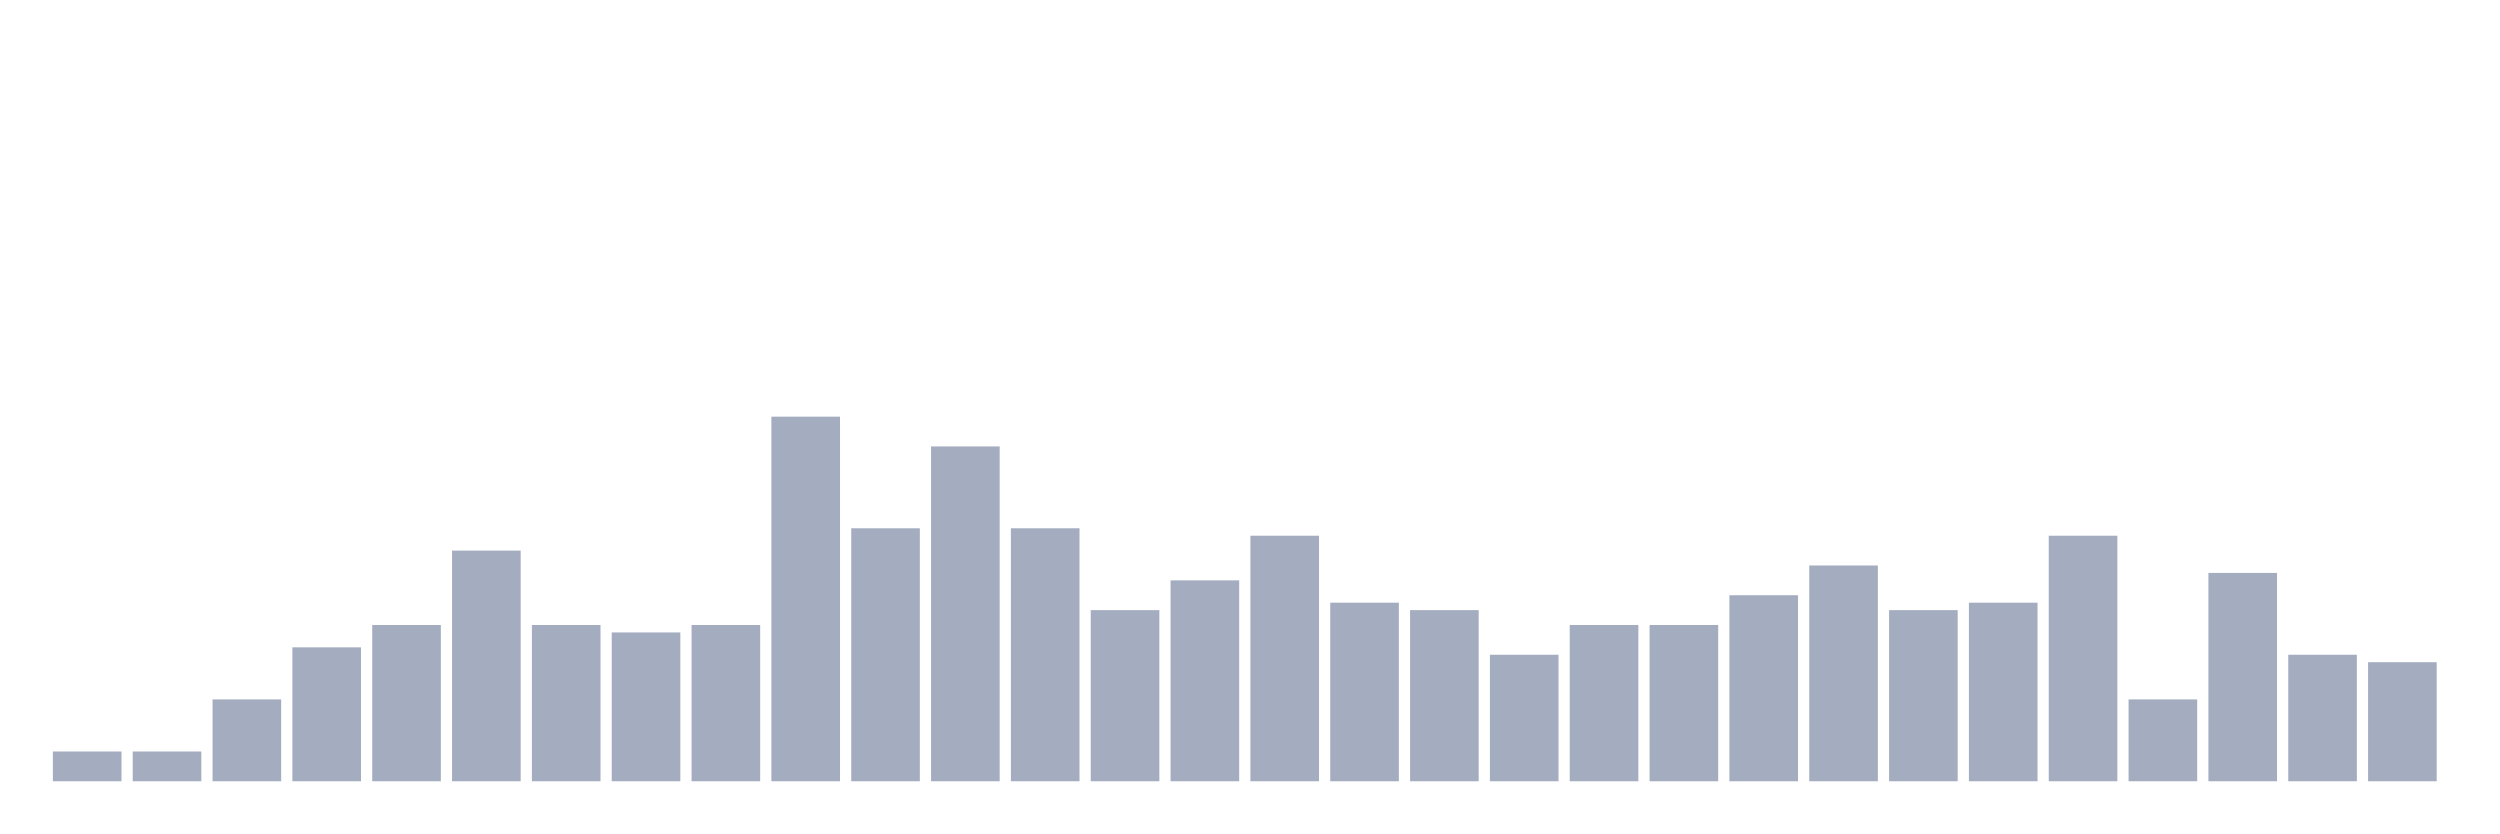
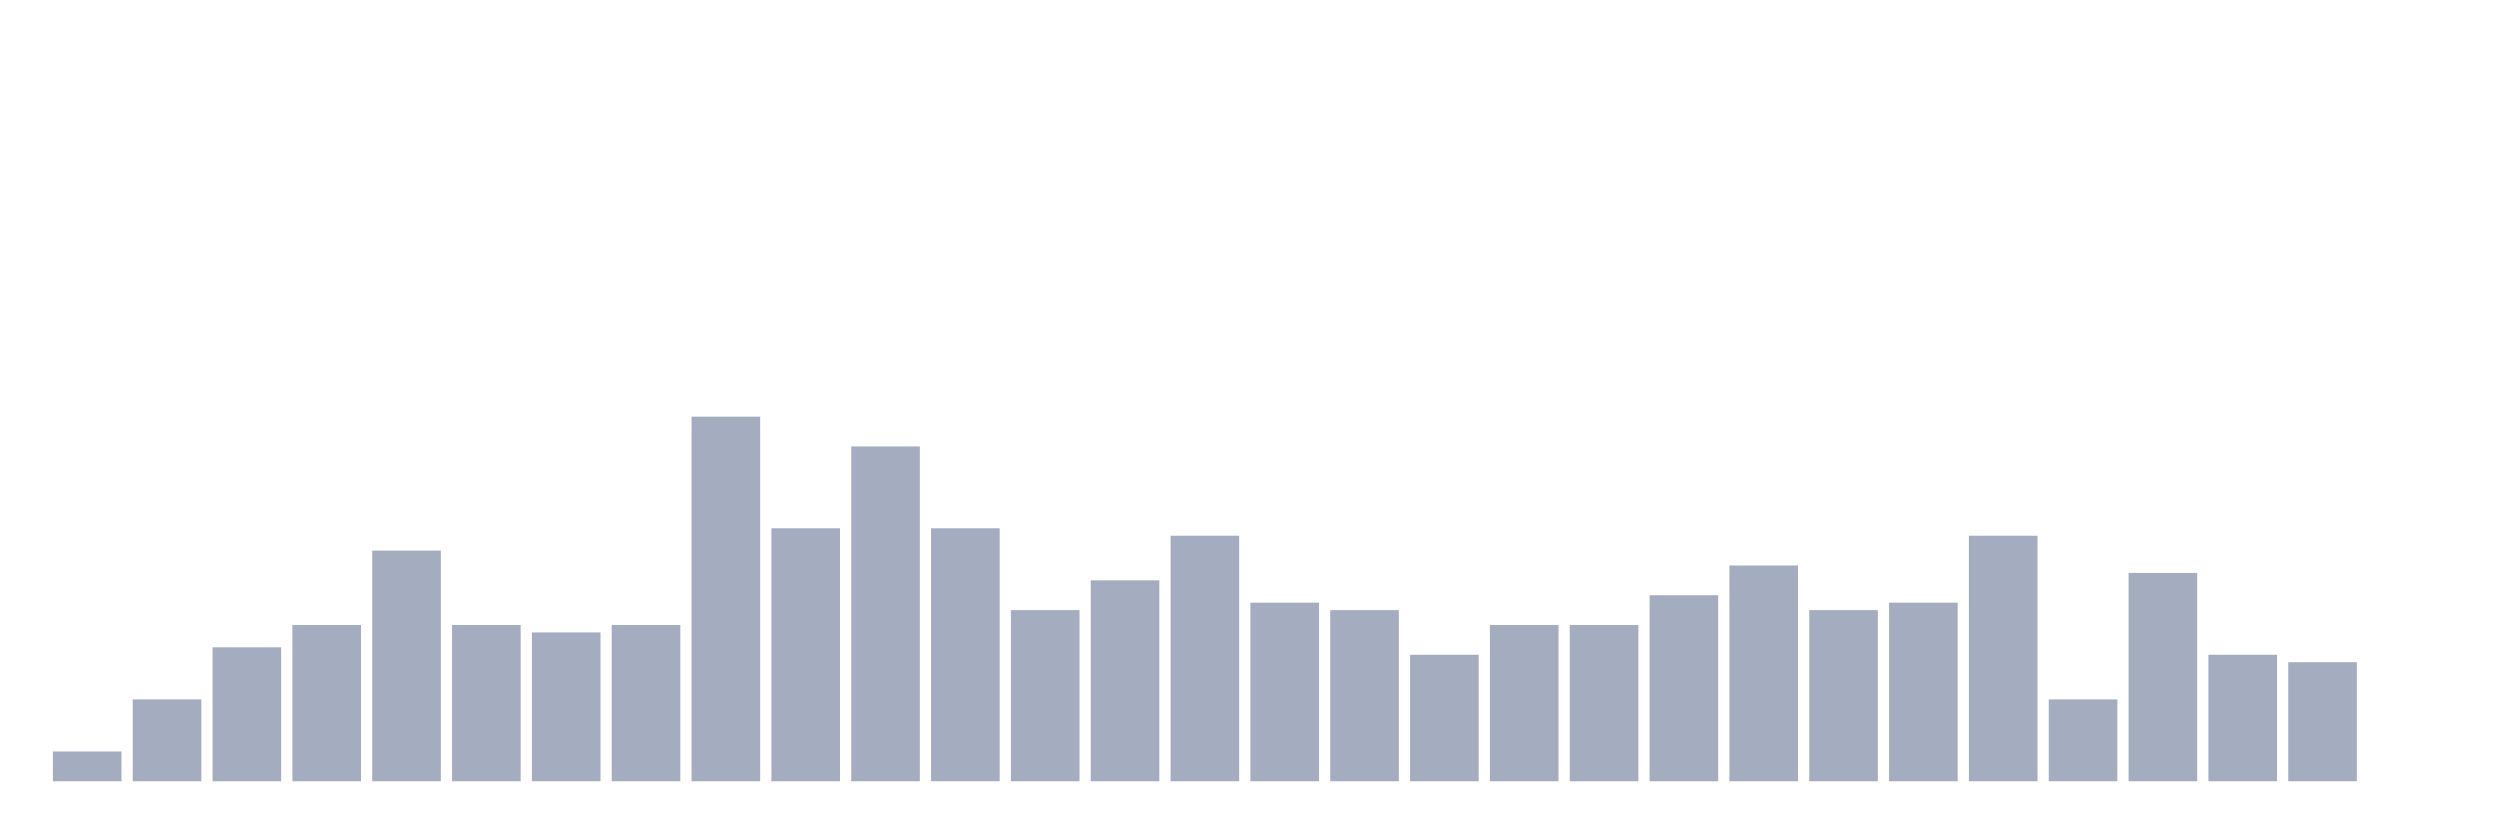
<svg xmlns="http://www.w3.org/2000/svg" viewBox="0 0 480 160">
  <g transform="translate(10,10)">
    <rect class="bar" x="0.153" width="13.175" y="134.286" height="5.714" fill="rgb(164,173,192)" />
-     <rect class="bar" x="15.482" width="13.175" y="134.286" height="5.714" fill="rgb(164,173,192)" />
-     <rect class="bar" x="30.81" width="13.175" y="124.286" height="15.714" fill="rgb(164,173,192)" />
-     <rect class="bar" x="46.138" width="13.175" y="114.286" height="25.714" fill="rgb(164,173,192)" />
-     <rect class="bar" x="61.466" width="13.175" y="110" height="30" fill="rgb(164,173,192)" />
-     <rect class="bar" x="76.794" width="13.175" y="95.714" height="44.286" fill="rgb(164,173,192)" />
-     <rect class="bar" x="92.123" width="13.175" y="110" height="30" fill="rgb(164,173,192)" />
-     <rect class="bar" x="107.451" width="13.175" y="111.429" height="28.571" fill="rgb(164,173,192)" />
-     <rect class="bar" x="122.779" width="13.175" y="110" height="30" fill="rgb(164,173,192)" />
-     <rect class="bar" x="138.107" width="13.175" y="70" height="70" fill="rgb(164,173,192)" />
-     <rect class="bar" x="153.436" width="13.175" y="91.429" height="48.571" fill="rgb(164,173,192)" />
-     <rect class="bar" x="168.764" width="13.175" y="75.714" height="64.286" fill="rgb(164,173,192)" />
-     <rect class="bar" x="184.092" width="13.175" y="91.429" height="48.571" fill="rgb(164,173,192)" />
-     <rect class="bar" x="199.42" width="13.175" y="107.143" height="32.857" fill="rgb(164,173,192)" />
-     <rect class="bar" x="214.748" width="13.175" y="101.429" height="38.571" fill="rgb(164,173,192)" />
-     <rect class="bar" x="230.077" width="13.175" y="92.857" height="47.143" fill="rgb(164,173,192)" />
-     <rect class="bar" x="245.405" width="13.175" y="105.714" height="34.286" fill="rgb(164,173,192)" />
-     <rect class="bar" x="260.733" width="13.175" y="107.143" height="32.857" fill="rgb(164,173,192)" />
-     <rect class="bar" x="276.061" width="13.175" y="115.714" height="24.286" fill="rgb(164,173,192)" />
+     <rect class="bar" x="15.482" width="13.175" y="124.286" height="15.714" fill="rgb(164,173,192)" />
+     <rect class="bar" x="30.81" width="13.175" y="114.286" height="25.714" fill="rgb(164,173,192)" />
+     <rect class="bar" x="46.138" width="13.175" y="110" height="30" fill="rgb(164,173,192)" />
+     <rect class="bar" x="61.466" width="13.175" y="95.714" height="44.286" fill="rgb(164,173,192)" />
+     <rect class="bar" x="76.794" width="13.175" y="110" height="30" fill="rgb(164,173,192)" />
+     <rect class="bar" x="92.123" width="13.175" y="111.429" height="28.571" fill="rgb(164,173,192)" />
+     <rect class="bar" x="107.451" width="13.175" y="110" height="30" fill="rgb(164,173,192)" />
+     <rect class="bar" x="122.779" width="13.175" y="70" height="70" fill="rgb(164,173,192)" />
+     <rect class="bar" x="138.107" width="13.175" y="91.429" height="48.571" fill="rgb(164,173,192)" />
+     <rect class="bar" x="153.436" width="13.175" y="75.714" height="64.286" fill="rgb(164,173,192)" />
+     <rect class="bar" x="168.764" width="13.175" y="91.429" height="48.571" fill="rgb(164,173,192)" />
+     <rect class="bar" x="184.092" width="13.175" y="107.143" height="32.857" fill="rgb(164,173,192)" />
+     <rect class="bar" x="199.42" width="13.175" y="101.429" height="38.571" fill="rgb(164,173,192)" />
+     <rect class="bar" x="214.748" width="13.175" y="92.857" height="47.143" fill="rgb(164,173,192)" />
+     <rect class="bar" x="230.077" width="13.175" y="105.714" height="34.286" fill="rgb(164,173,192)" />
+     <rect class="bar" x="245.405" width="13.175" y="107.143" height="32.857" fill="rgb(164,173,192)" />
+     <rect class="bar" x="260.733" width="13.175" y="115.714" height="24.286" fill="rgb(164,173,192)" />
+     <rect class="bar" x="276.061" width="13.175" y="110" height="30" fill="rgb(164,173,192)" />
    <rect class="bar" x="291.39" width="13.175" y="110" height="30" fill="rgb(164,173,192)" />
-     <rect class="bar" x="306.718" width="13.175" y="110" height="30" fill="rgb(164,173,192)" />
-     <rect class="bar" x="322.046" width="13.175" y="104.286" height="35.714" fill="rgb(164,173,192)" />
-     <rect class="bar" x="337.374" width="13.175" y="98.571" height="41.429" fill="rgb(164,173,192)" />
-     <rect class="bar" x="352.702" width="13.175" y="107.143" height="32.857" fill="rgb(164,173,192)" />
-     <rect class="bar" x="368.031" width="13.175" y="105.714" height="34.286" fill="rgb(164,173,192)" />
-     <rect class="bar" x="383.359" width="13.175" y="92.857" height="47.143" fill="rgb(164,173,192)" />
-     <rect class="bar" x="398.687" width="13.175" y="124.286" height="15.714" fill="rgb(164,173,192)" />
-     <rect class="bar" x="414.015" width="13.175" y="100" height="40" fill="rgb(164,173,192)" />
-     <rect class="bar" x="429.344" width="13.175" y="115.714" height="24.286" fill="rgb(164,173,192)" />
-     <rect class="bar" x="444.672" width="13.175" y="117.143" height="22.857" fill="rgb(164,173,192)" />
+     <rect class="bar" x="306.718" width="13.175" y="104.286" height="35.714" fill="rgb(164,173,192)" />
+     <rect class="bar" x="322.046" width="13.175" y="98.571" height="41.429" fill="rgb(164,173,192)" />
+     <rect class="bar" x="337.374" width="13.175" y="107.143" height="32.857" fill="rgb(164,173,192)" />
+     <rect class="bar" x="352.702" width="13.175" y="105.714" height="34.286" fill="rgb(164,173,192)" />
+     <rect class="bar" x="368.031" width="13.175" y="92.857" height="47.143" fill="rgb(164,173,192)" />
+     <rect class="bar" x="383.359" width="13.175" y="124.286" height="15.714" fill="rgb(164,173,192)" />
+     <rect class="bar" x="398.687" width="13.175" y="100" height="40" fill="rgb(164,173,192)" />
+     <rect class="bar" x="414.015" width="13.175" y="115.714" height="24.286" fill="rgb(164,173,192)" />
+     <rect class="bar" x="429.344" width="13.175" y="117.143" height="22.857" fill="rgb(164,173,192)" />
+     <rect class="bar" x="444.672" width="13.175" y="140" height="0" fill="rgb(164,173,192)" />
  </g>
</svg>
